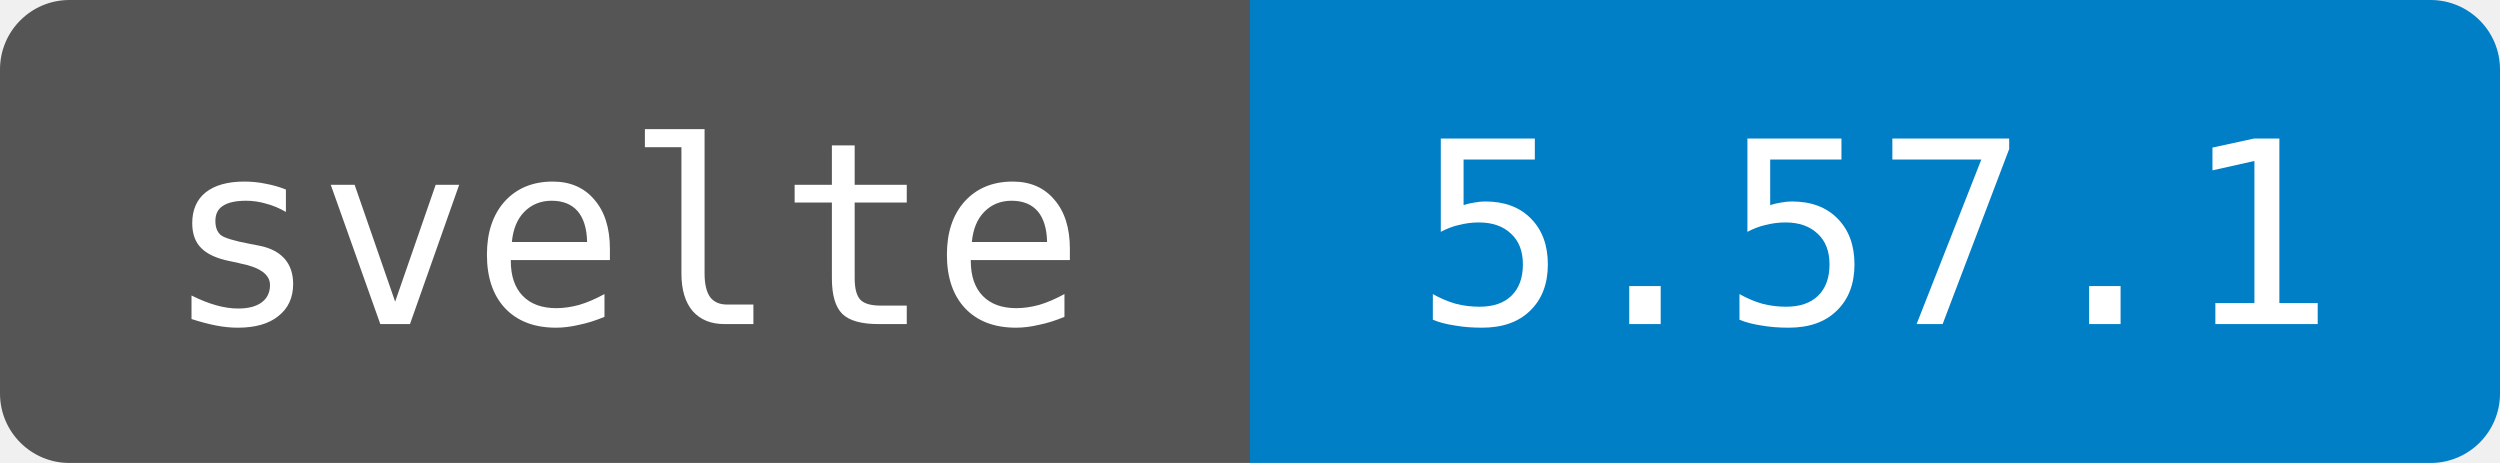
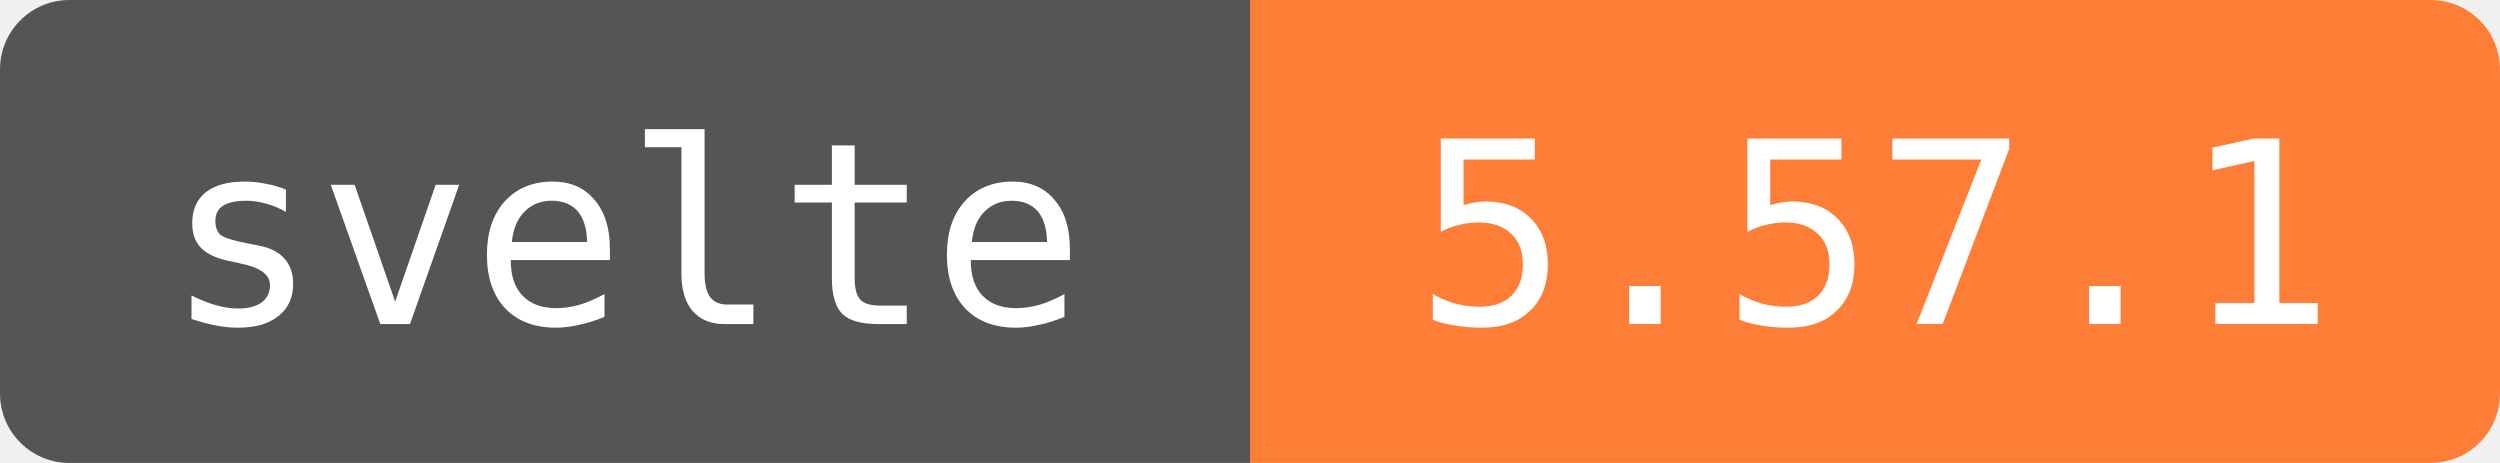
<svg xmlns="http://www.w3.org/2000/svg" width="108" height="20" role="img" aria-label="svelte: 5.57.1">
  <clipPath id="round">
    <rect width="108" height="20" rx="3" />
  </clipPath>
  <g clip-path="url(#round)">
    <rect width="54" height="20" fill="#555" />
-     <rect x="54" width="54" height="20" fill="#007ec6" />
+     <rect x="54" width="54" height="20" fill="#fe7d37" />
  </g>
  <g fill="#fff" text-anchor="middle" font-family="DejaVu Sans Mono,monospace" font-size="11">
    <text x="27" y="14">svelte</text>
    <text x="81" y="14">5.57.1</text>
  </g>
</svg>
